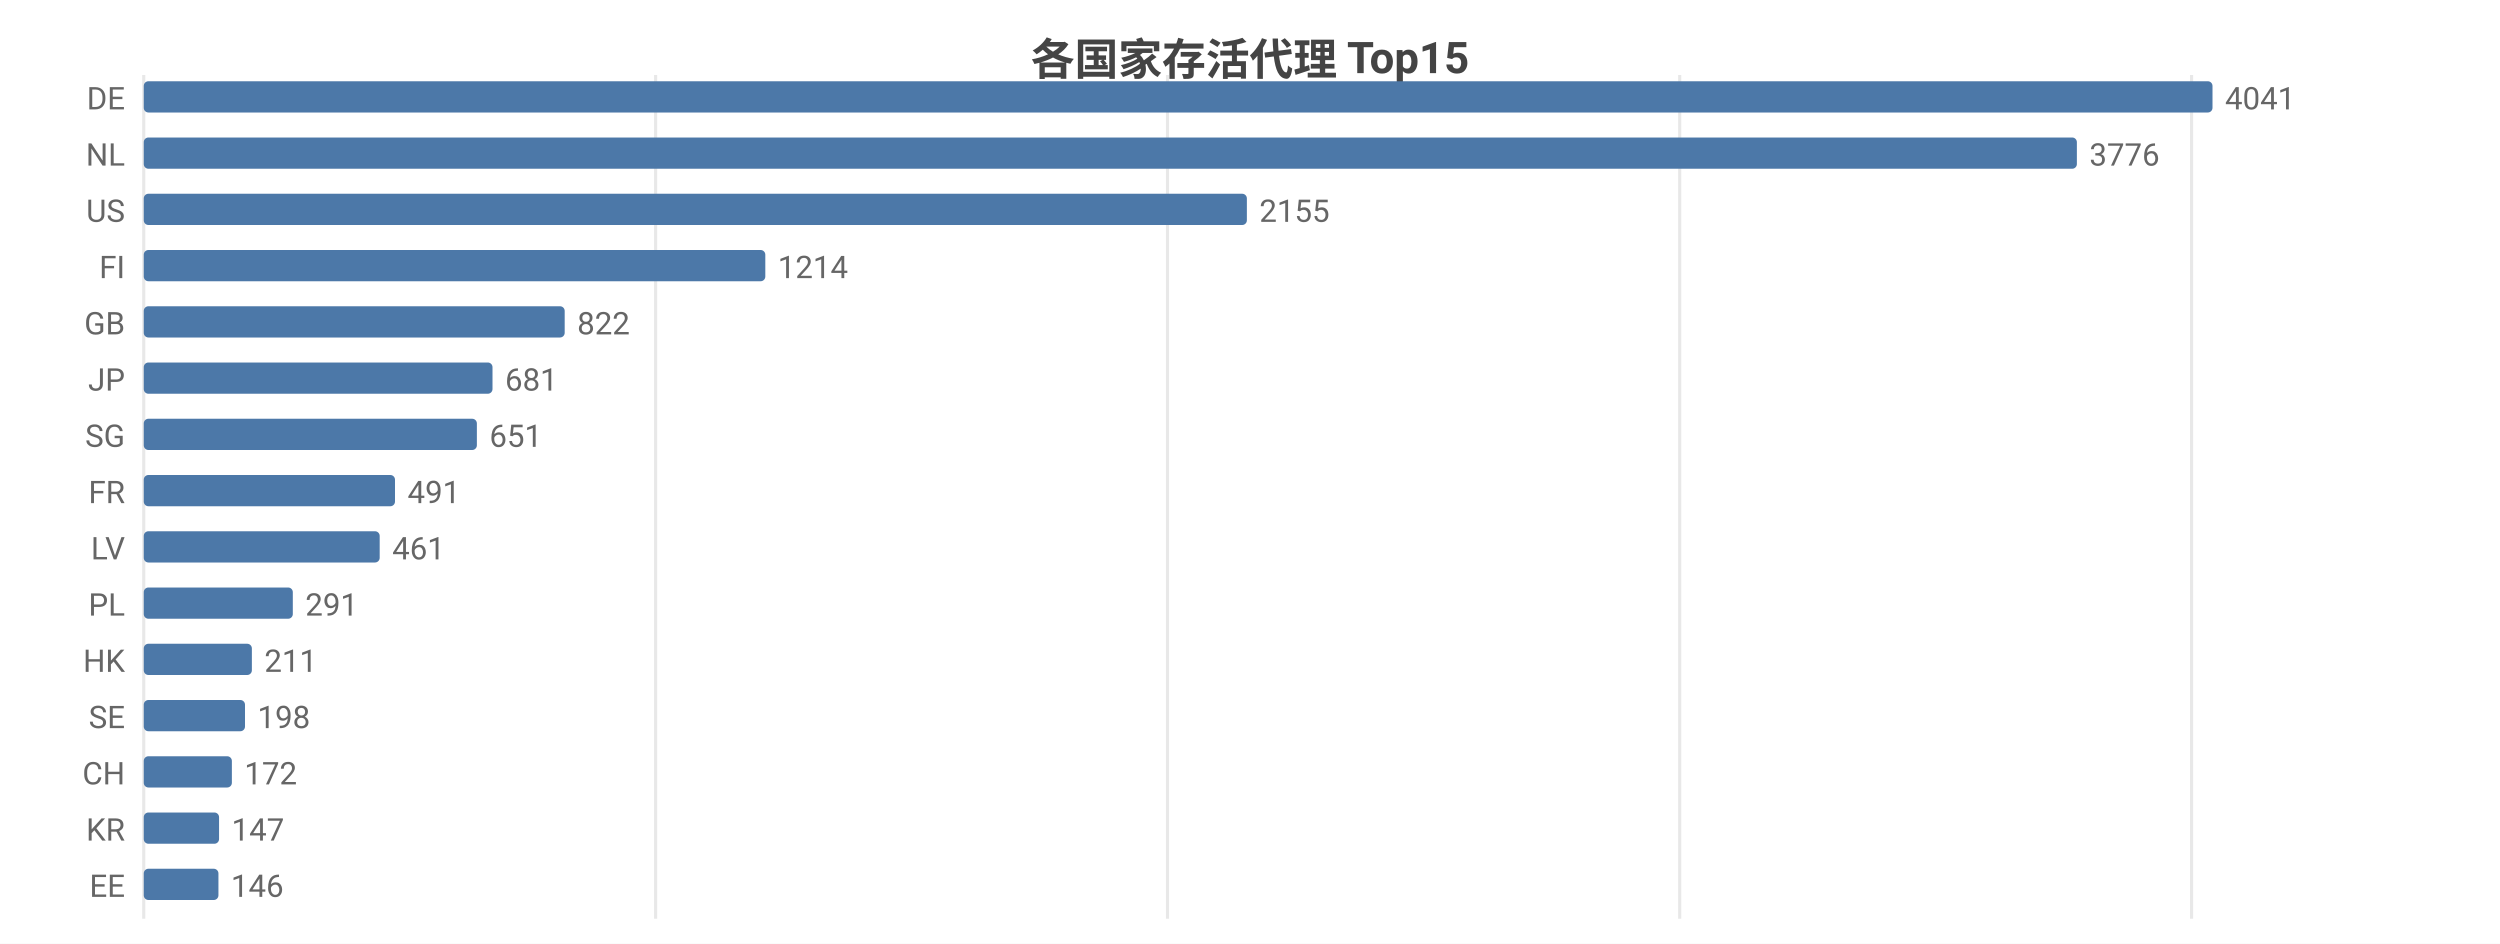
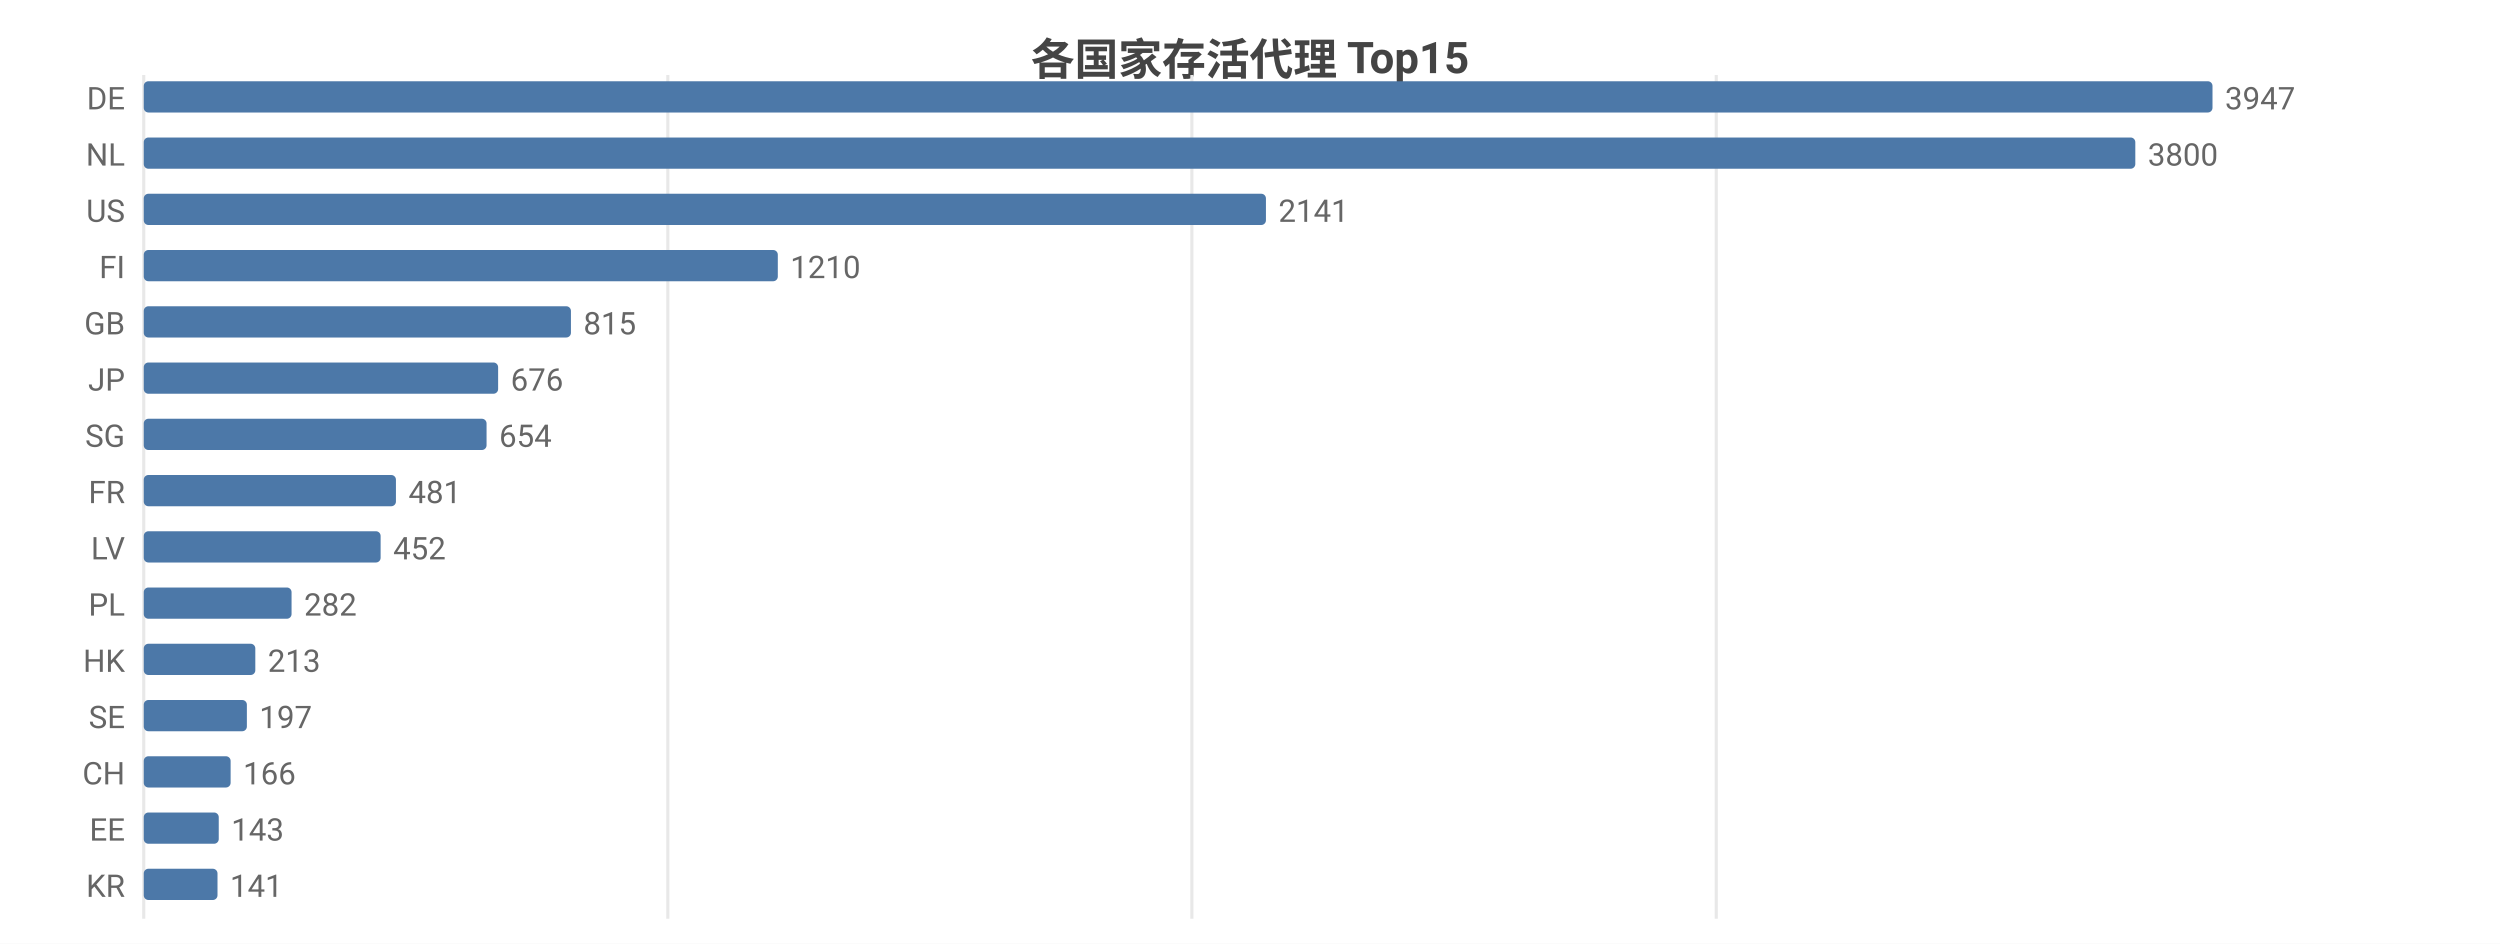
<svg xmlns="http://www.w3.org/2000/svg" width="800" height="302" viewBox="0 0 800 302">
  <rect width="800" height="302" fill="#ffffff" />
  <style>text{font-family:system-ui,-apple-system,'Segoe UI',Roboto,'PingFang SC','Microsoft YaHei','Noto Sans CJK SC',sans-serif}.g{stroke:#e8e8e8;stroke-width:1}.a{stroke:#999;stroke-width:1}.t{font-size:10px;fill:#666}.m{font-size:10px;text-anchor:middle;fill:#666}.e{font-size:10px;text-anchor:end;fill:#666}.l{font-size:11px;fill:#333}.tt{font-size:14px;font-weight:600;text-anchor:middle;fill:#444}.em{font-size:13px;text-anchor:middle;fill:#999}</style>
  <text class="tt" x="400.0" y="24">各国家存活代理 Top15</text>
  <line class="g" x1="46" y1="24" x2="46" y2="294" />
-   <line class="g" x1="209.8" y1="24" x2="209.8" y2="294" />
-   <line class="g" x1="373.6" y1="24" x2="373.6" y2="294" />
-   <line class="g" x1="537.5" y1="24" x2="537.5" y2="294" />
-   <line class="g" x1="701.3" y1="24" x2="701.3" y2="294" />
+   <line class="g" x1="213.7" y1="24" x2="213.7" y2="294" />
+   <line class="g" x1="381.4" y1="24" x2="381.4" y2="294" />
+   <line class="g" x1="549.2" y1="24" x2="549.2" y2="294" />
  <text class="e" x="40" y="35">DE</text>
  <rect x="46" y="26" width="662" height="10" fill="#4c78a8" rx="1.5" />
-   <text class="t" x="712" y="35">4041</text>
+   <text class="t" x="712" y="35">3947</text>
  <text class="e" x="40" y="53">NL</text>
-   <rect x="46" y="44" width="618.6" height="10" fill="#4c78a8" rx="1.5" />
-   <text class="t" x="668.6" y="53">3776</text>
+   <rect x="46" y="44" width="637.3" height="10" fill="#4c78a8" rx="1.5" />
+   <text class="t" x="687.3" y="53">3800</text>
  <text class="e" x="40" y="71">US</text>
-   <rect x="46" y="62" width="353.0" height="10" fill="#4c78a8" rx="1.5" />
-   <text class="t" x="403.0" y="71">2155</text>
+   <rect x="46" y="62" width="359.1" height="10" fill="#4c78a8" rx="1.5" />
+   <text class="t" x="409.1" y="71">2141</text>
  <text class="e" x="40" y="89">FI</text>
-   <rect x="46" y="80" width="198.9" height="10" fill="#4c78a8" rx="1.5" />
-   <text class="t" x="248.9" y="89">1214</text>
+   <rect x="46" y="80" width="202.9" height="10" fill="#4c78a8" rx="1.5" />
+   <text class="t" x="252.9" y="89">1210</text>
  <text class="e" x="40" y="107">GB</text>
-   <rect x="46" y="98" width="134.7" height="10" fill="#4c78a8" rx="1.5" />
-   <text class="t" x="184.7" y="107">822</text>
+   <rect x="46" y="98" width="136.7" height="10" fill="#4c78a8" rx="1.5" />
+   <text class="t" x="186.7" y="107">815</text>
  <text class="e" x="40" y="125">JP</text>
-   <rect x="46" y="116" width="111.6" height="10" fill="#4c78a8" rx="1.5" />
-   <text class="t" x="161.6" y="125">681</text>
+   <rect x="46" y="116" width="113.4" height="10" fill="#4c78a8" rx="1.5" />
+   <text class="t" x="163.4" y="125">676</text>
  <text class="e" x="40" y="143">SG</text>
-   <rect x="46" y="134" width="106.6" height="10" fill="#4c78a8" rx="1.5" />
-   <text class="t" x="156.6" y="143">651</text>
+   <rect x="46" y="134" width="109.7" height="10" fill="#4c78a8" rx="1.5" />
+   <text class="t" x="159.7" y="143">654</text>
  <text class="e" x="40" y="161">FR</text>
-   <rect x="46" y="152" width="80.4" height="10" fill="#4c78a8" rx="1.5" />
-   <text class="t" x="130.4" y="161">491</text>
+   <rect x="46" y="152" width="80.7" height="10" fill="#4c78a8" rx="1.5" />
+   <text class="t" x="130.7" y="161">481</text>
  <text class="e" x="40" y="179">LV</text>
-   <rect x="46" y="170" width="75.5" height="10" fill="#4c78a8" rx="1.5" />
-   <text class="t" x="125.5" y="179">461</text>
+   <rect x="46" y="170" width="75.8" height="10" fill="#4c78a8" rx="1.5" />
+   <text class="t" x="125.8" y="179">452</text>
  <text class="e" x="40" y="197">PL</text>
-   <rect x="46" y="188" width="47.7" height="10" fill="#4c78a8" rx="1.5" />
-   <text class="t" x="97.7" y="197">291</text>
+   <rect x="46" y="188" width="47.3" height="10" fill="#4c78a8" rx="1.5" />
+   <text class="t" x="97.3" y="197">282</text>
  <text class="e" x="40" y="215">HK</text>
-   <rect x="46" y="206" width="34.6" height="10" fill="#4c78a8" rx="1.5" />
-   <text class="t" x="84.6" y="215">211</text>
+   <rect x="46" y="206" width="35.7" height="10" fill="#4c78a8" rx="1.5" />
+   <text class="t" x="85.7" y="215">213</text>
  <text class="e" x="40" y="233">SE</text>
-   <rect x="46" y="224" width="32.4" height="10" fill="#4c78a8" rx="1.5" />
-   <text class="t" x="82.4" y="233">198</text>
+   <rect x="46" y="224" width="33.0" height="10" fill="#4c78a8" rx="1.5" />
+   <text class="t" x="83.0" y="233">197</text>
  <text class="e" x="40" y="251">CH</text>
-   <rect x="46" y="242" width="28.2" height="10" fill="#4c78a8" rx="1.5" />
-   <text class="t" x="78.2" y="251">172</text>
-   <text class="e" x="40" y="269">KR</text>
-   <rect x="46" y="260" width="24.1" height="10" fill="#4c78a8" rx="1.5" />
-   <text class="t" x="74.1" y="269">147</text>
-   <text class="e" x="40" y="287">EE</text>
-   <rect x="46" y="278" width="23.9" height="10" fill="#4c78a8" rx="1.5" />
-   <text class="t" x="73.9" y="287">146</text>
+   <rect x="46" y="242" width="27.8" height="10" fill="#4c78a8" rx="1.5" />
+   <text class="t" x="77.8" y="251">166</text>
+   <text class="e" x="40" y="269">EE</text>
+   <rect x="46" y="260" width="24.0" height="10" fill="#4c78a8" rx="1.5" />
+   <text class="t" x="74.0" y="269">143</text>
+   <text class="e" x="40" y="287">KR</text>
+   <rect x="46" y="278" width="23.6" height="10" fill="#4c78a8" rx="1.5" />
+   <text class="t" x="73.6" y="287">141</text>
</svg>
